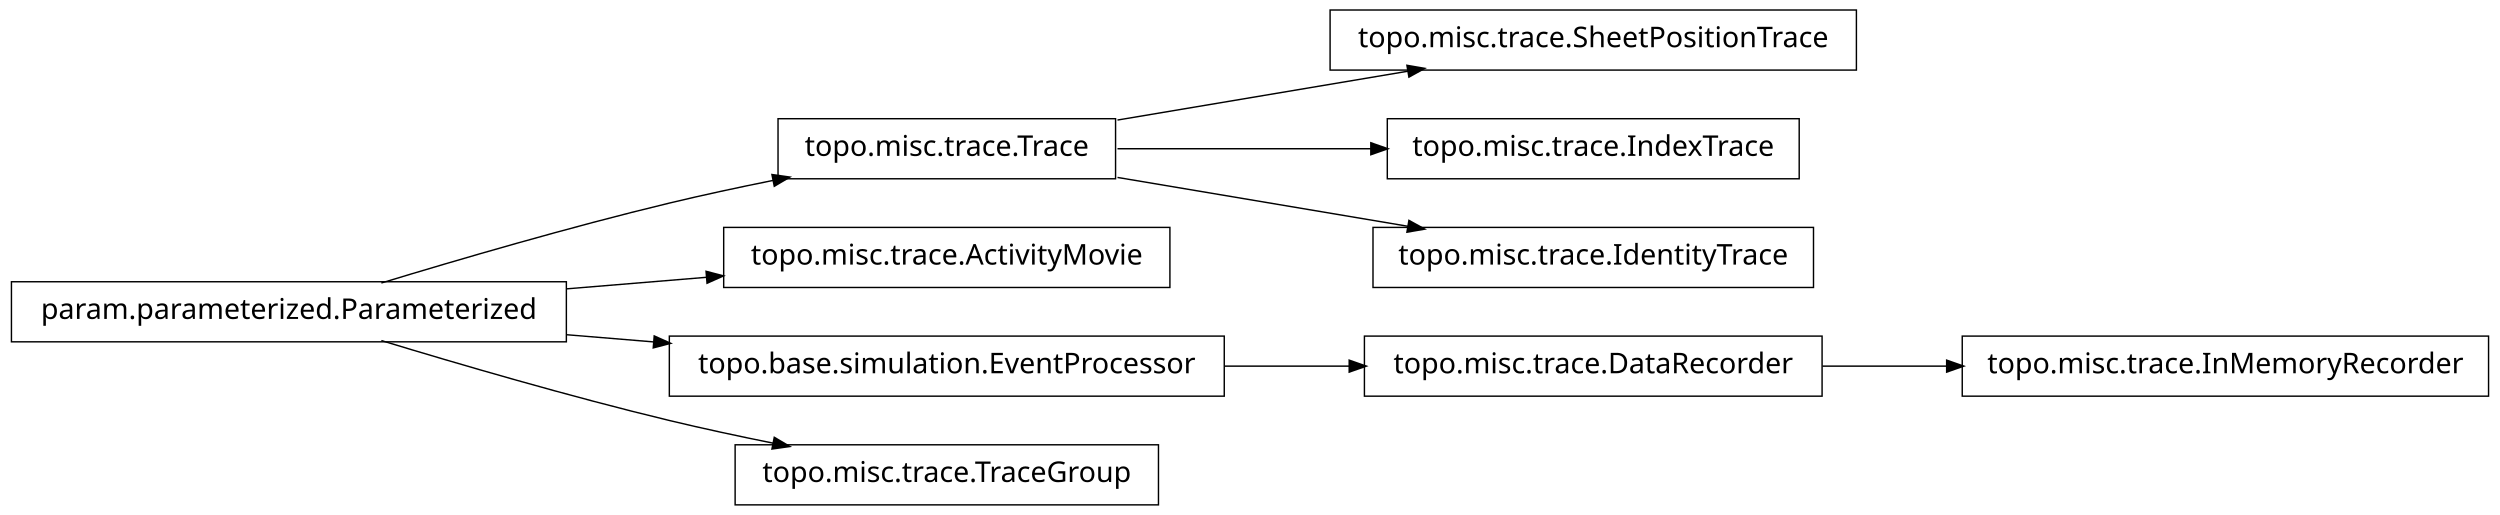
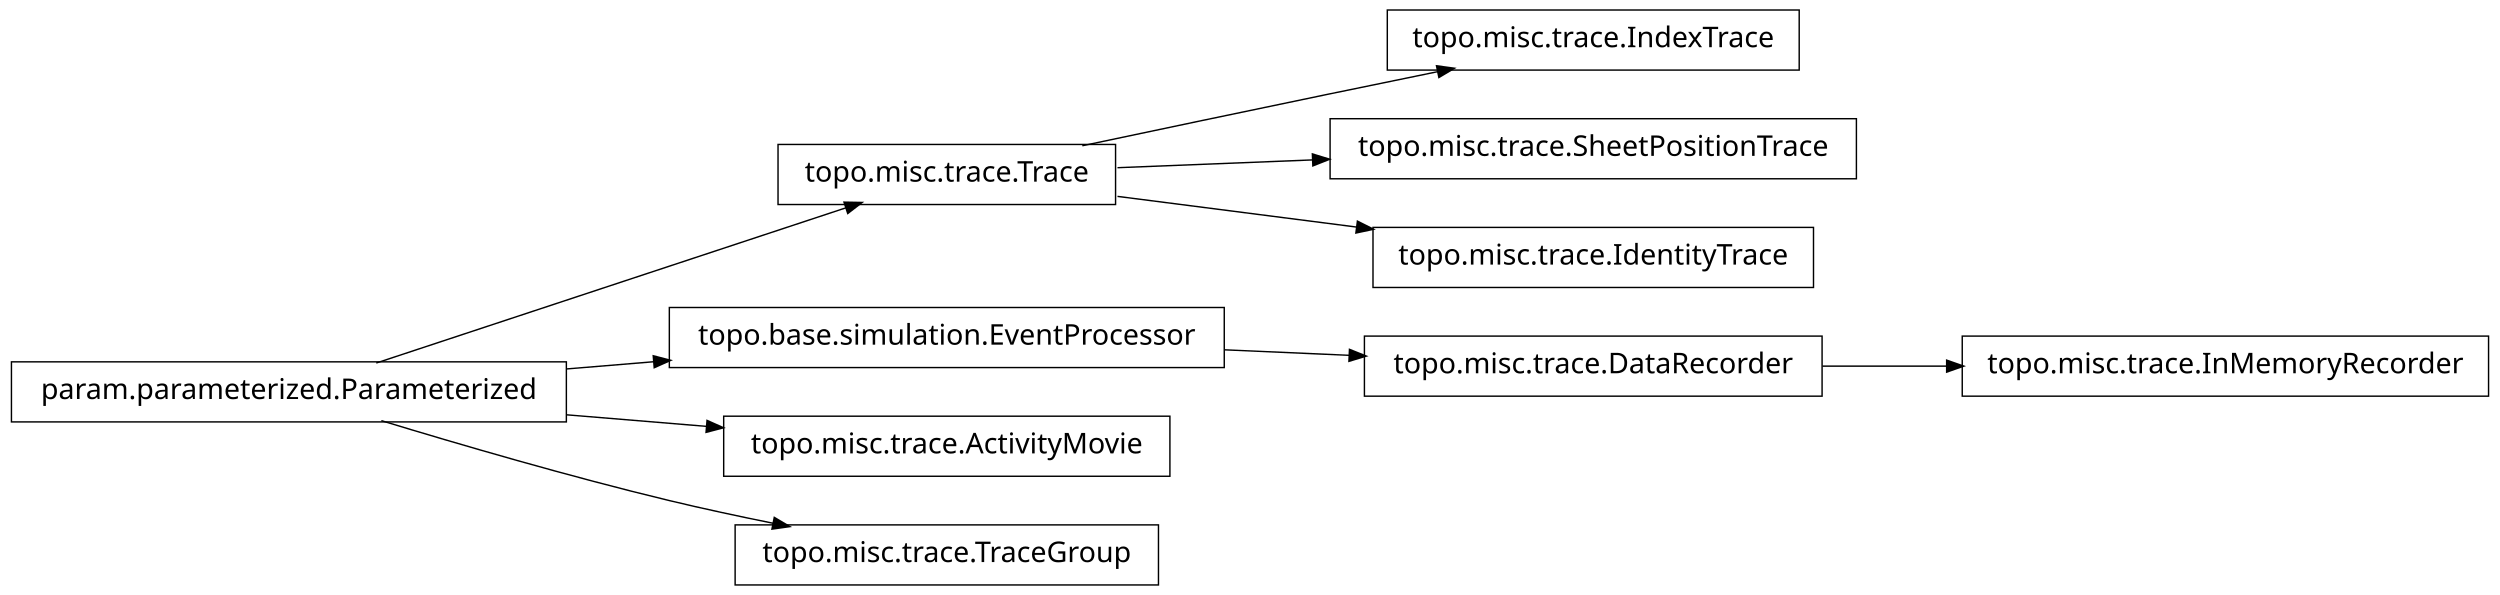
- <svg xmlns="http://www.w3.org/2000/svg" width="874pt" height="180pt" viewBox="0.00 0.00 874.00 180.00">
-   <g id="graph1" class="graph" transform="scale(1 1) rotate(0) translate(4 176)">
-     <polygon fill="white" stroke="white" points="-4,5 -4,-176 871,-176 871,5 -4,5" />
+ <svg xmlns="http://www.w3.org/2000/svg" width="874pt" height="208pt" viewBox="0.00 0.00 874.00 208.00">
+   <g id="graph1" class="graph" transform="scale(1 1) rotate(0) translate(4 204)">
+     <polygon fill="white" stroke="white" points="-4,5 -4,-204 871,-204 871,5 -4,5" />
    <g id="node1" class="node">
-       <polygon fill="none" stroke="black" stroke-width="0.5" points="645,-172.5 461,-172.5 461,-151.5 645,-151.5 645,-172.5" />
-       <text text-anchor="middle" x="553" y="-159.5" font-family="Vera" font-size="10.00">topo.misc.trace.SheetPositionTrace</text>
+       <polygon fill="none" stroke="black" stroke-width="0.5" points="625,-200.5 481,-200.5 481,-179.5 625,-179.5 625,-200.5" />
+       <text text-anchor="middle" x="553" y="-187.5" font-family="Vera" font-size="10.00">topo.misc.trace.IndexTrace</text>
    </g>
    <g id="node2" class="node">
-       <polygon fill="none" stroke="black" stroke-width="0.5" points="386,-134.5 268,-134.5 268,-113.5 386,-113.5 386,-134.5" />
-       <text text-anchor="middle" x="327" y="-121.5" font-family="Vera" font-size="10.00">topo.misc.trace.Trace</text>
+       <polygon fill="none" stroke="black" stroke-width="0.5" points="386,-153.5 268,-153.5 268,-132.5 386,-132.5 386,-153.5" />
+       <text text-anchor="middle" x="327" y="-140.5" font-family="Vera" font-size="10.00">topo.misc.trace.Trace</text>
    </g>
    <g id="edge2" class="edge">
-       <path fill="none" stroke="black" stroke-width="0.5" d="M386.674,-134.034C417.956,-139.294 456.313,-145.743 488.305,-151.122" />
-       <polygon fill="black" stroke="black" points="488.162,-152.873 493.383,-151.976 488.743,-149.421 488.162,-152.873" />
+       <path fill="none" stroke="black" stroke-width="0.5" d="M374.383,-153.047C399.768,-158.412 431.581,-165.106 460,-171 472.536,-173.6 486.027,-176.372 498.741,-178.972" />
+       <polygon fill="black" stroke="black" points="498.509,-180.71 503.758,-179.997 499.21,-177.281 498.509,-180.71" />
+     </g>
+     <g id="node12" class="node">
+       <polygon fill="none" stroke="black" stroke-width="0.5" points="645,-162.5 461,-162.5 461,-141.5 645,-141.5 645,-162.5" />
+       <text text-anchor="middle" x="553" y="-149.5" font-family="Vera" font-size="10.00">topo.misc.trace.SheetPositionTrace</text>
+     </g>
+     <g id="edge10" class="edge">
+       <path fill="none" stroke="black" stroke-width="0.5" d="M386.674,-145.376C407.586,-146.209 431.66,-147.168 454.88,-148.093" />
+       <polygon fill="black" stroke="black" points="455.066,-149.851 460.132,-148.302 455.206,-146.354 455.066,-149.851" />
+     </g>
+     <g id="node18" class="node">
+       <polygon fill="none" stroke="black" stroke-width="0.5" points="630,-124.5 476,-124.5 476,-103.5 630,-103.5 630,-124.5" />
+       <text text-anchor="middle" x="553" y="-111.5" font-family="Vera" font-size="10.00">topo.misc.trace.IdentityTrace</text>
+     </g>
+     <g id="edge18" class="edge">
+       <path fill="none" stroke="black" stroke-width="0.5" d="M386.674,-135.343C412.282,-132.057 442.63,-128.163 470.347,-124.606" />
+       <polygon fill="black" stroke="black" points="470.754,-126.318 475.49,-123.946 470.308,-122.847 470.754,-126.318" />
+     </g>
+     <g id="node4" class="node">
+       <polygon fill="none" stroke="black" stroke-width="0.5" points="866,-86.5 682,-86.5 682,-65.5 866,-65.5 866,-86.5" />
+       <text text-anchor="middle" x="774" y="-73.5" font-family="Vera" font-size="10.00">topo.misc.trace.InMemoryRecorder</text>
+     </g>
+     <g id="node5" class="node">
+       <polygon fill="none" stroke="black" stroke-width="0.5" points="633,-86.5 473,-86.5 473,-65.5 633,-65.5 633,-86.5" />
+       <text text-anchor="middle" x="553" y="-73.5" font-family="Vera" font-size="10.00">topo.misc.trace.DataRecorder</text>
+     </g>
+     <g id="edge4" class="edge">
+       <path fill="none" stroke="black" stroke-width="0.5" d="M633.099,-76C647.181,-76 661.977,-76 676.472,-76" />
+       <polygon fill="black" stroke="black" points="676.797,-77.75 681.796,-76 676.796,-74.25 676.797,-77.75" />
+     </g>
+     <g id="node7" class="node">
+       <polygon fill="none" stroke="black" stroke-width="0.5" points="424,-96.5 230,-96.5 230,-75.5 424,-75.5 424,-96.5" />
+       <text text-anchor="middle" x="327" y="-83.5" font-family="Vera" font-size="10.00">topo.base.simulation.EventProcessor</text>
+     </g>
+     <g id="edge16" class="edge">
+       <path fill="none" stroke="black" stroke-width="0.5" d="M424.156,-81.701C438.647,-81.06 453.492,-80.403 467.714,-79.774" />
+       <polygon fill="black" stroke="black" points="468.006,-81.513 472.923,-79.543 467.851,-78.016 468.006,-81.513" />
    </g>
    <g id="node8" class="node">
-       <polygon fill="none" stroke="black" stroke-width="0.5" points="625,-134.5 481,-134.5 481,-113.5 625,-113.5 625,-134.5" />
-       <text text-anchor="middle" x="553" y="-121.5" font-family="Vera" font-size="10.00">topo.misc.trace.IndexTrace</text>
-     </g>
-     <g id="edge8" class="edge">
-       <path fill="none" stroke="black" stroke-width="0.5" d="M386.674,-124C413.872,-124 446.417,-124 475.477,-124" />
-       <polygon fill="black" stroke="black" points="475.484,-125.75 480.484,-124 475.484,-122.25 475.484,-125.75" />
-     </g>
-     <g id="node13" class="node">
-       <polygon fill="none" stroke="black" stroke-width="0.5" points="630,-96.5 476,-96.5 476,-75.5 630,-75.5 630,-96.5" />
-       <text text-anchor="middle" x="553" y="-83.5" font-family="Vera" font-size="10.00">topo.misc.trace.IdentityTrace</text>
-     </g>
-     <g id="edge12" class="edge">
-       <path fill="none" stroke="black" stroke-width="0.5" d="M386.674,-113.966C417.956,-108.706 456.313,-102.257 488.305,-96.878" />
-       <polygon fill="black" stroke="black" points="488.743,-98.579 493.383,-96.024 488.162,-95.127 488.743,-98.579" />
-     </g>
-     <g id="node4" class="node">
-       <polygon fill="none" stroke="black" stroke-width="0.5" points="405,-96.5 249,-96.5 249,-75.5 405,-75.5 405,-96.5" />
-       <text text-anchor="middle" x="327" y="-83.5" font-family="Vera" font-size="10.00">topo.misc.trace.ActivityMovie</text>
-     </g>
-     <g id="node5" class="node">
      <polygon fill="none" stroke="black" stroke-width="0.5" points="194,-77.5 5.68434e-14,-77.5 0,-56.5 194,-56.5 194,-77.5" />
      <text text-anchor="middle" x="97" y="-64.5" font-family="Vera" font-size="10.00">param.parameterized.Parameterized</text>
    </g>
+     <g id="edge14" class="edge">
+       <path fill="none" stroke="black" stroke-width="0.5" d="M127.542,-77.092C170.104,-91.156 247.065,-116.587 291.925,-131.41" />
+       <polygon fill="black" stroke="black" points="291.401,-133.08 296.698,-132.987 292.499,-129.757 291.401,-133.08" />
+     </g>
    <g id="edge6" class="edge">
-       <path fill="none" stroke="black" stroke-width="0.5" d="M129.318,-77.066C156.126,-85.215 195.326,-96.667 230,-105 241.68,-107.807 254.224,-110.5 266.288,-112.93" />
-       <polygon fill="black" stroke="black" points="266.179,-114.693 271.425,-113.956 266.864,-111.261 266.179,-114.693" />
+       <path fill="none" stroke="black" stroke-width="0.5" d="M194.207,-75.03C204.23,-75.858 214.438,-76.701 224.515,-77.534" />
+       <polygon fill="black" stroke="black" points="224.645,-79.3 229.772,-77.968 224.933,-75.812 224.645,-79.3" />
    </g>
-     <g id="edge4" class="edge">
-       <path fill="none" stroke="black" stroke-width="0.5" d="M194.207,-75.03C210.399,-76.368 227.074,-77.745 242.904,-79.053" />
-       <polygon fill="black" stroke="black" points="243.111,-80.826 248.239,-79.494 243.4,-77.338 243.111,-80.826" />
+     <g id="node10" class="node">
+       <polygon fill="none" stroke="black" stroke-width="0.5" points="405,-58.5 249,-58.5 249,-37.5 405,-37.5 405,-58.5" />
+       <text text-anchor="middle" x="327" y="-45.5" font-family="Vera" font-size="10.00">topo.misc.trace.ActivityMovie</text>
    </g>
-     <g id="node11" class="node">
-       <polygon fill="none" stroke="black" stroke-width="0.5" points="424,-58.5 230,-58.5 230,-37.5 424,-37.5 424,-58.5" />
-       <text text-anchor="middle" x="327" y="-45.5" font-family="Vera" font-size="10.00">topo.base.simulation.EventProcessor</text>
+     <g id="edge8" class="edge">
+       <path fill="none" stroke="black" stroke-width="0.5" d="M194.207,-58.97C210.399,-57.632 227.074,-56.255 242.904,-54.947" />
+       <polygon fill="black" stroke="black" points="243.4,-56.662 248.239,-54.506 243.111,-53.174 243.4,-56.662" />
    </g>
-     <g id="edge16" class="edge">
-       <path fill="none" stroke="black" stroke-width="0.5" d="M194.207,-58.97C204.23,-58.142 214.438,-57.299 224.515,-56.466" />
-       <polygon fill="black" stroke="black" points="224.933,-58.188 229.772,-56.032 224.645,-54.7 224.933,-58.188" />
-     </g>
-     <g id="node18" class="node">
+     <g id="node14" class="node">
      <polygon fill="none" stroke="black" stroke-width="0.5" points="401,-20.5 253,-20.5 253,0.5 401,0.5 401,-20.5" />
      <text text-anchor="middle" x="327" y="-7.5" font-family="Vera" font-size="10.00">topo.misc.trace.TraceGroup</text>
    </g>
-     <g id="edge18" class="edge">
+     <g id="edge12" class="edge">
      <path fill="none" stroke="black" stroke-width="0.5" d="M129.318,-56.934C156.126,-48.785 195.326,-37.333 230,-29 241.68,-26.193 254.224,-23.5 266.288,-21.07" />
      <polygon fill="black" stroke="black" points="266.864,-22.739 271.425,-20.044 266.179,-19.307 266.864,-22.739" />
    </g>
-     <g id="node10" class="node">
-       <polygon fill="none" stroke="black" stroke-width="0.5" points="633,-58.5 473,-58.5 473,-37.5 633,-37.5 633,-58.5" />
-       <text text-anchor="middle" x="553" y="-45.5" font-family="Vera" font-size="10.00">topo.misc.trace.DataRecorder</text>
-     </g>
-     <g id="node15" class="node">
-       <polygon fill="none" stroke="black" stroke-width="0.5" points="866,-58.5 682,-58.5 682,-37.5 866,-37.5 866,-58.5" />
-       <text text-anchor="middle" x="774" y="-45.5" font-family="Vera" font-size="10.00">topo.misc.trace.InMemoryRecorder</text>
-     </g>
-     <g id="edge14" class="edge">
-       <path fill="none" stroke="black" stroke-width="0.5" d="M633.099,-48C647.181,-48 661.977,-48 676.472,-48" />
-       <polygon fill="black" stroke="black" points="676.797,-49.75 681.796,-48 676.796,-46.25 676.797,-49.75" />
-     </g>
-     <g id="edge10" class="edge">
-       <path fill="none" stroke="black" stroke-width="0.5" d="M424.156,-48C438.647,-48 453.492,-48 467.714,-48" />
-       <polygon fill="black" stroke="black" points="467.923,-49.75 472.923,-48 467.923,-46.25 467.923,-49.75" />
-     </g>
  </g>
</svg>
